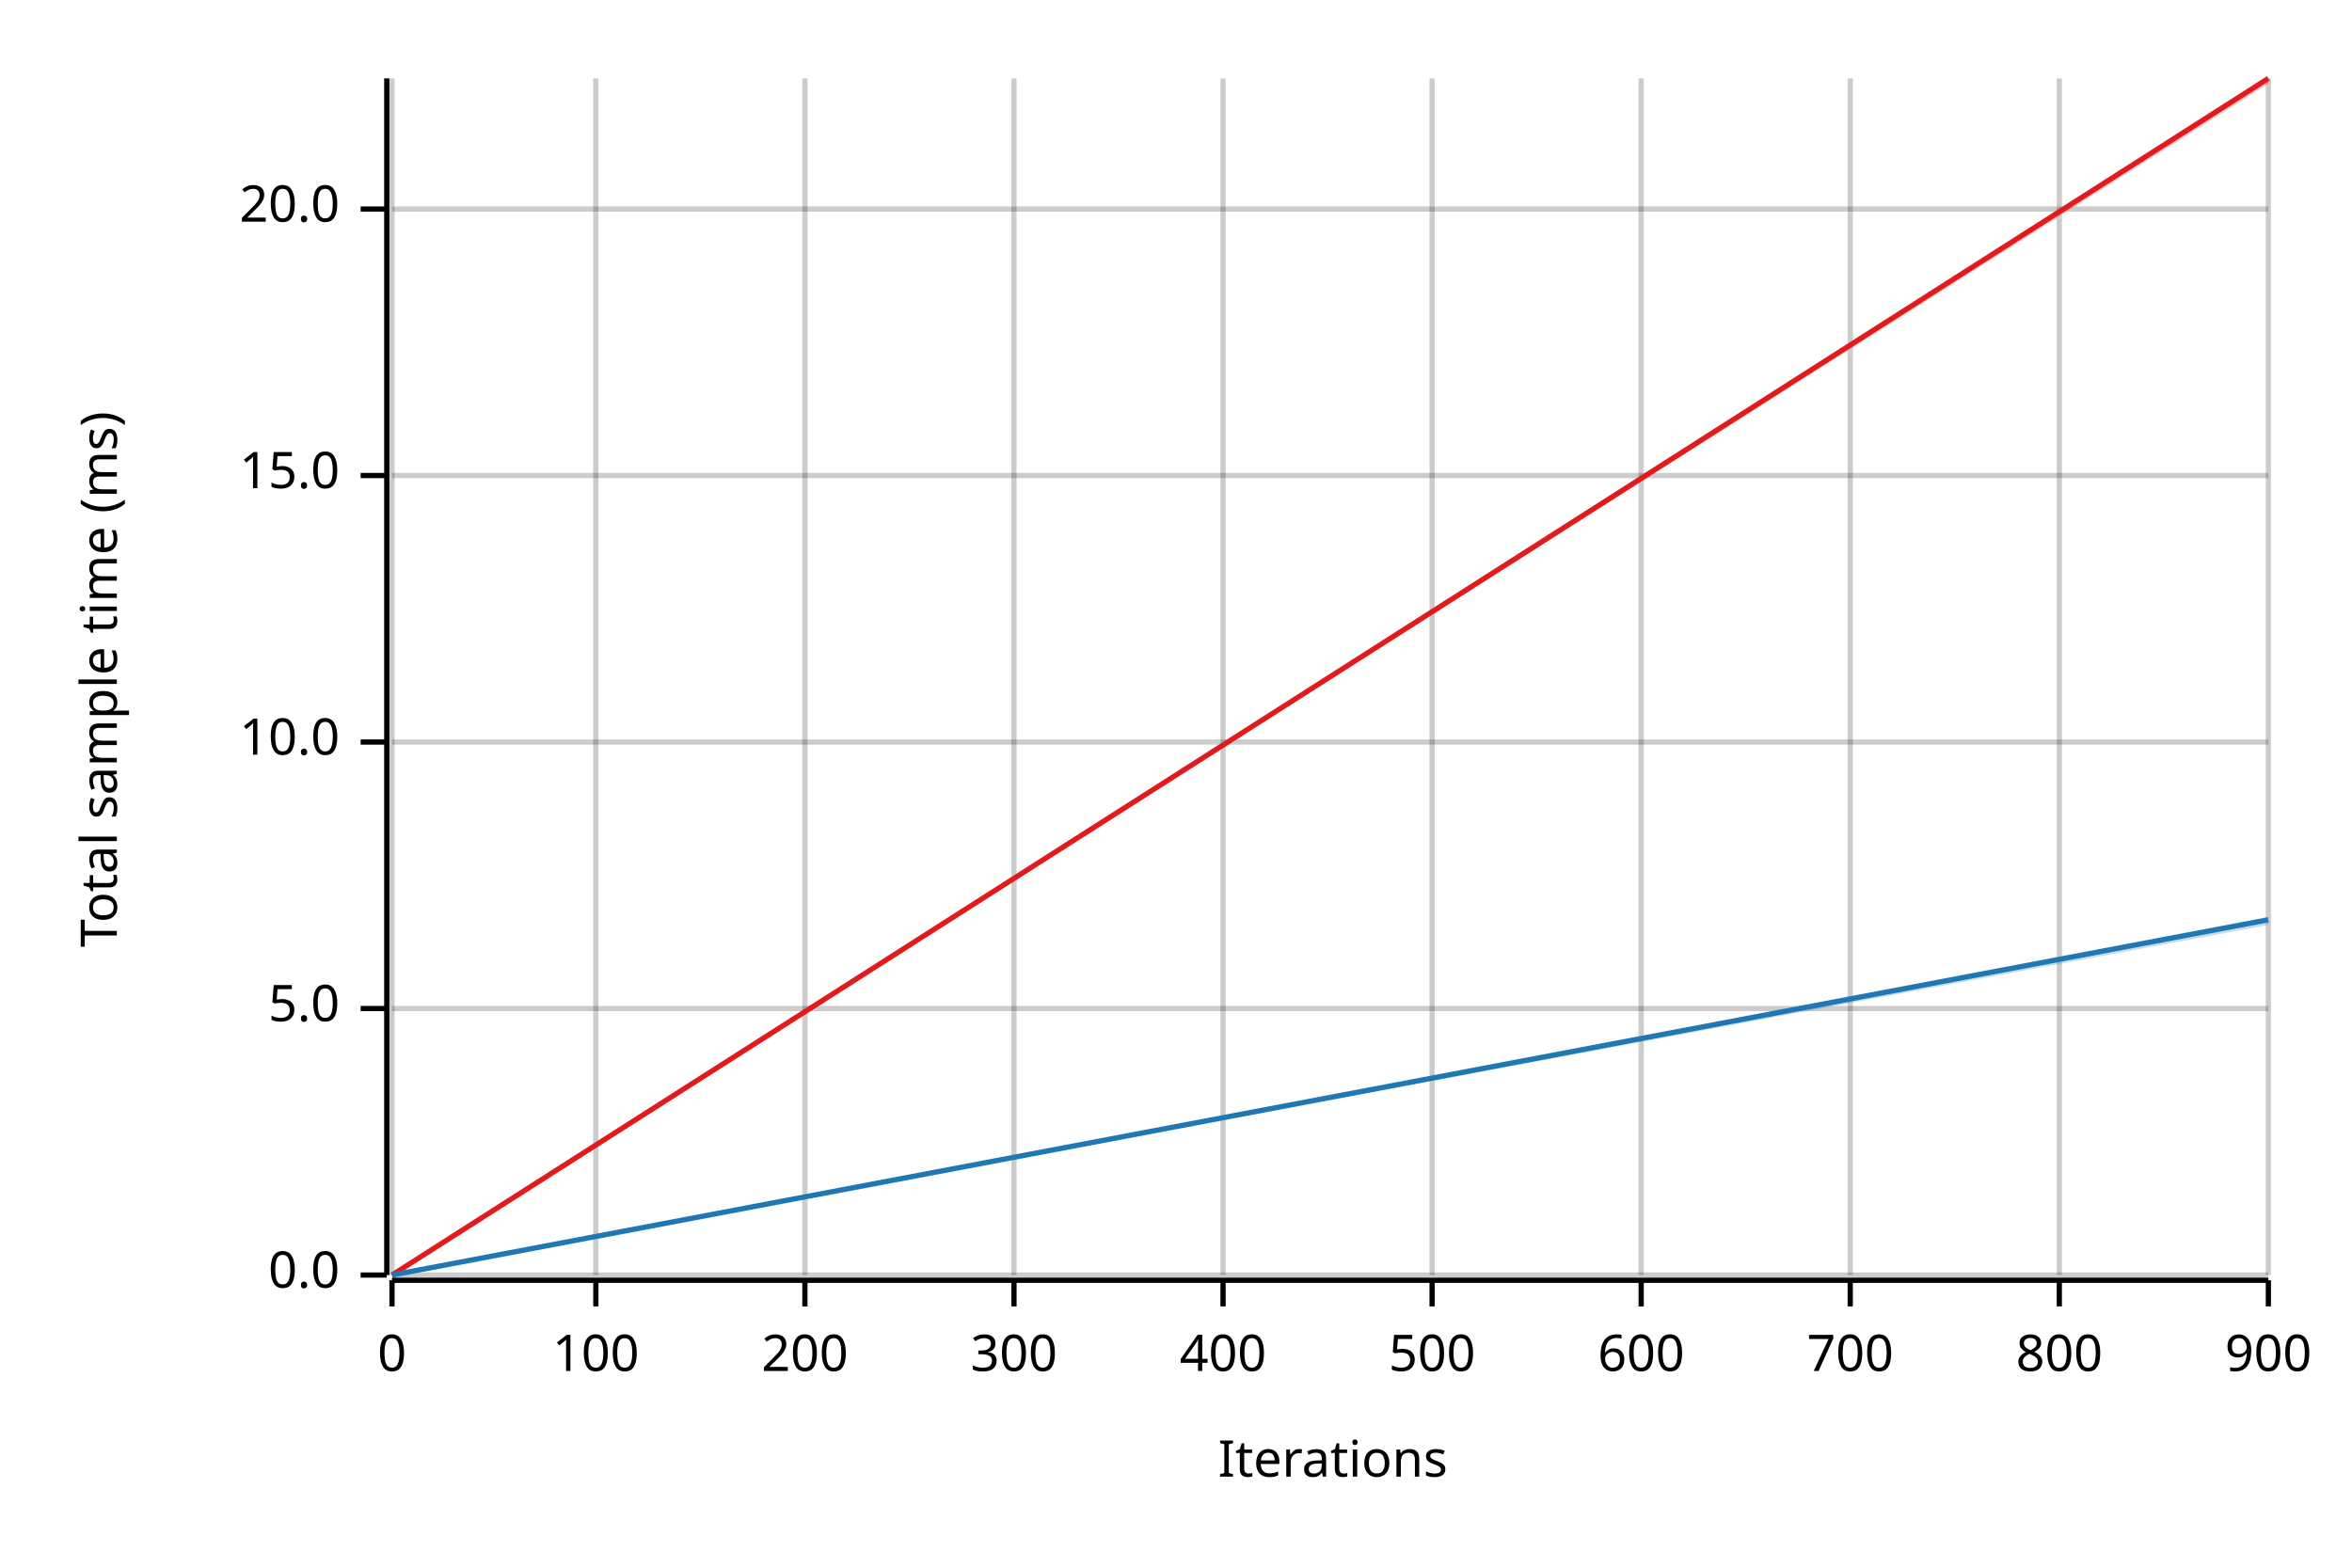
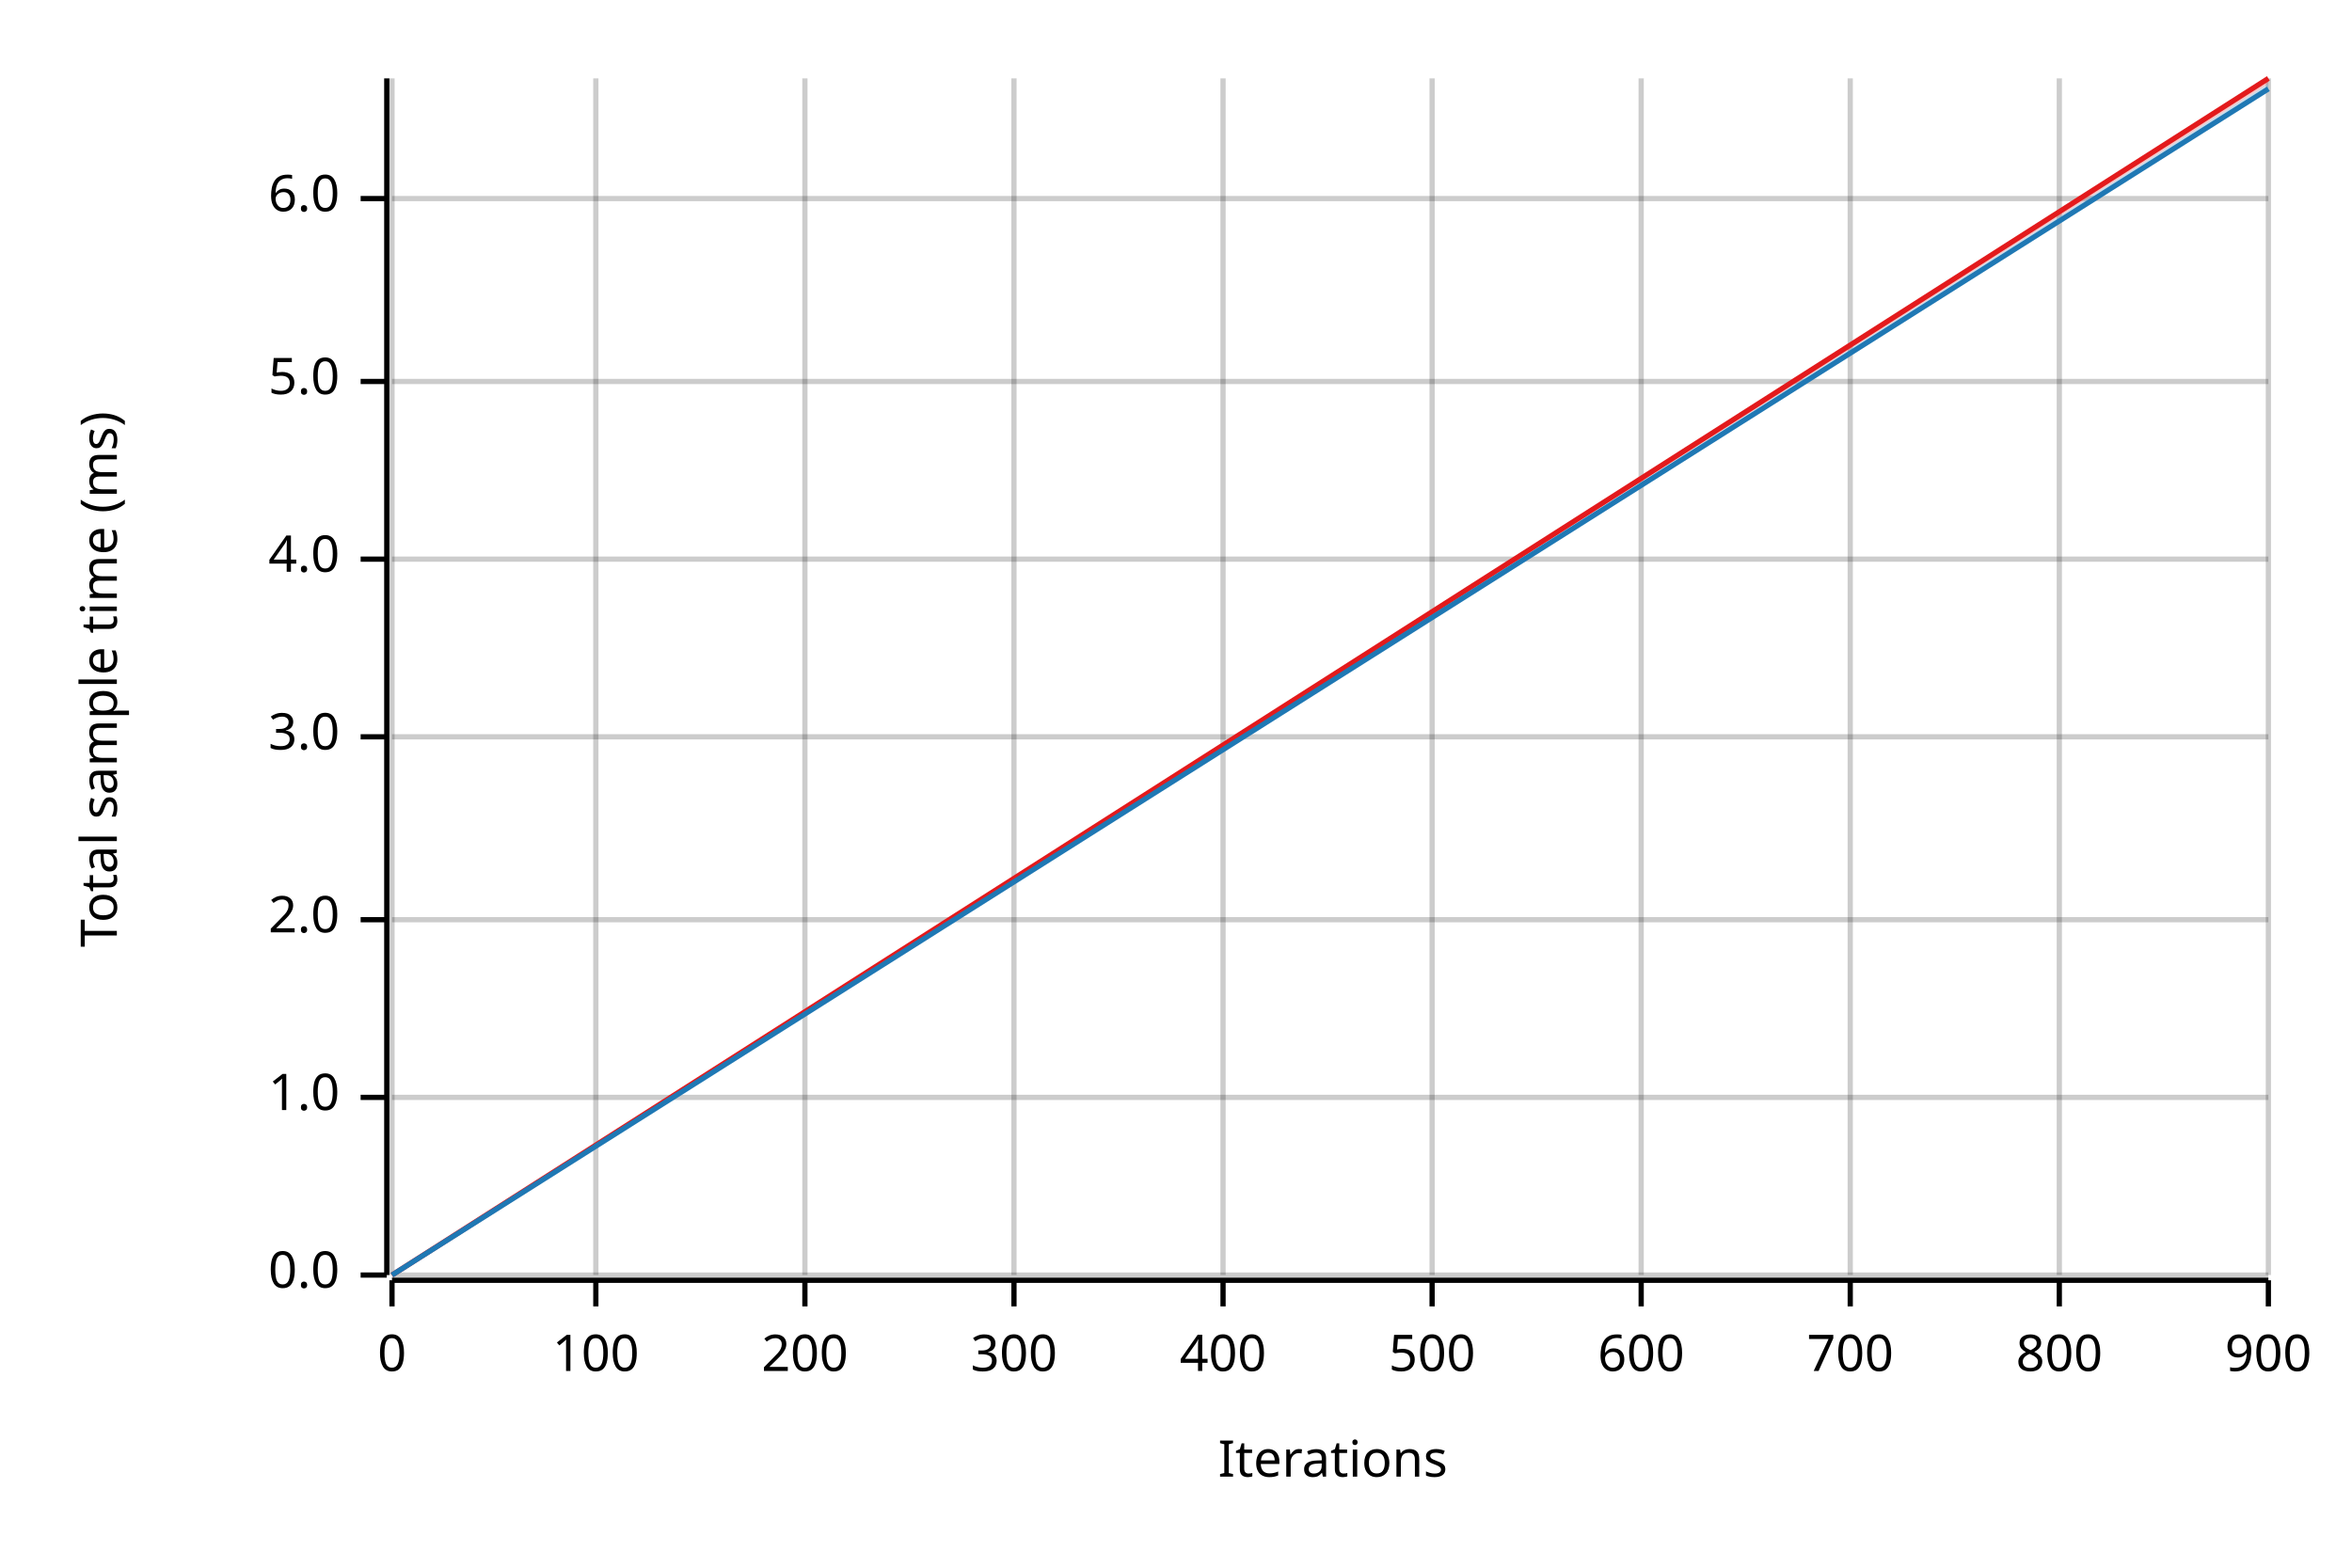
<svg xmlns="http://www.w3.org/2000/svg" width="450" height="300" viewBox="0 0 450 300">
  <text x="15" y="130" dy="0.76em" text-anchor="middle" font-family="sans-serif" font-size="9.677" opacity="1" fill="#000000" transform="rotate(270, 15, 130)">
Total sample time (ms)
</text>
  <text x="255" y="285" dy="-0.5ex" text-anchor="middle" font-family="sans-serif" font-size="9.677" opacity="1" fill="#000000">
Iterations
</text>
  <line opacity="0.2" stroke="#000000" stroke-width="1" x1="75" y1="244" x2="75" y2="15" />
  <line opacity="0.2" stroke="#000000" stroke-width="1" x1="114" y1="244" x2="114" y2="15" />
  <line opacity="0.2" stroke="#000000" stroke-width="1" x1="154" y1="244" x2="154" y2="15" />
  <line opacity="0.2" stroke="#000000" stroke-width="1" x1="194" y1="244" x2="194" y2="15" />
  <line opacity="0.2" stroke="#000000" stroke-width="1" x1="234" y1="244" x2="234" y2="15" />
  <line opacity="0.2" stroke="#000000" stroke-width="1" x1="274" y1="244" x2="274" y2="15" />
  <line opacity="0.2" stroke="#000000" stroke-width="1" x1="314" y1="244" x2="314" y2="15" />
  <line opacity="0.2" stroke="#000000" stroke-width="1" x1="354" y1="244" x2="354" y2="15" />
  <line opacity="0.2" stroke="#000000" stroke-width="1" x1="394" y1="244" x2="394" y2="15" />
  <line opacity="0.2" stroke="#000000" stroke-width="1" x1="434" y1="244" x2="434" y2="15" />
  <line opacity="0.2" stroke="#000000" stroke-width="1" x1="75" y1="244" x2="434" y2="244" />
-   <line opacity="0.2" stroke="#000000" stroke-width="1" x1="75" y1="193" x2="434" y2="193" />
-   <line opacity="0.2" stroke="#000000" stroke-width="1" x1="75" y1="142" x2="434" y2="142" />
-   <line opacity="0.2" stroke="#000000" stroke-width="1" x1="75" y1="91" x2="434" y2="91" />
-   <line opacity="0.2" stroke="#000000" stroke-width="1" x1="75" y1="40" x2="434" y2="40" />
+   <line opacity="0.2" stroke="#000000" stroke-width="1" x1="75" y1="210" x2="434" y2="210" />
+   <line opacity="0.2" stroke="#000000" stroke-width="1" x1="75" y1="176" x2="434" y2="176" />
+   <line opacity="0.2" stroke="#000000" stroke-width="1" x1="75" y1="141" x2="434" y2="141" />
+   <line opacity="0.2" stroke="#000000" stroke-width="1" x1="75" y1="107" x2="434" y2="107" />
+   <line opacity="0.2" stroke="#000000" stroke-width="1" x1="75" y1="73" x2="434" y2="73" />
+   <line opacity="0.2" stroke="#000000" stroke-width="1" x1="75" y1="38" x2="434" y2="38" />
  <polyline fill="none" opacity="1" stroke="#000000" stroke-width="1" points="74,15 74,244 " />
  <text x="65" y="244" dy="0.5ex" text-anchor="end" font-family="sans-serif" font-size="9.677" opacity="1" fill="#000000">
0.0
</text>
  <polyline fill="none" opacity="1" stroke="#000000" stroke-width="1" points="69,244 74,244 " />
-   <text x="65" y="193" dy="0.5ex" text-anchor="end" font-family="sans-serif" font-size="9.677" opacity="1" fill="#000000">
+   <text x="65" y="210" dy="0.5ex" text-anchor="end" font-family="sans-serif" font-size="9.677" opacity="1" fill="#000000">
+ 1.0
+ </text>
+   <polyline fill="none" opacity="1" stroke="#000000" stroke-width="1" points="69,210 74,210 " />
+   <text x="65" y="176" dy="0.5ex" text-anchor="end" font-family="sans-serif" font-size="9.677" opacity="1" fill="#000000">
+ 2.0
+ </text>
+   <polyline fill="none" opacity="1" stroke="#000000" stroke-width="1" points="69,176 74,176 " />
+   <text x="65" y="141" dy="0.5ex" text-anchor="end" font-family="sans-serif" font-size="9.677" opacity="1" fill="#000000">
+ 3.0
+ </text>
+   <polyline fill="none" opacity="1" stroke="#000000" stroke-width="1" points="69,141 74,141 " />
+   <text x="65" y="107" dy="0.5ex" text-anchor="end" font-family="sans-serif" font-size="9.677" opacity="1" fill="#000000">
+ 4.0
+ </text>
+   <polyline fill="none" opacity="1" stroke="#000000" stroke-width="1" points="69,107 74,107 " />
+   <text x="65" y="73" dy="0.5ex" text-anchor="end" font-family="sans-serif" font-size="9.677" opacity="1" fill="#000000">
5.0
</text>
-   <polyline fill="none" opacity="1" stroke="#000000" stroke-width="1" points="69,193 74,193 " />
-   <text x="65" y="142" dy="0.5ex" text-anchor="end" font-family="sans-serif" font-size="9.677" opacity="1" fill="#000000">
- 10.0
+   <polyline fill="none" opacity="1" stroke="#000000" stroke-width="1" points="69,73 74,73 " />
+   <text x="65" y="38" dy="0.5ex" text-anchor="end" font-family="sans-serif" font-size="9.677" opacity="1" fill="#000000">
+ 6.0
</text>
-   <polyline fill="none" opacity="1" stroke="#000000" stroke-width="1" points="69,142 74,142 " />
-   <text x="65" y="91" dy="0.5ex" text-anchor="end" font-family="sans-serif" font-size="9.677" opacity="1" fill="#000000">
- 15.0
- </text>
-   <polyline fill="none" opacity="1" stroke="#000000" stroke-width="1" points="69,91 74,91 " />
-   <text x="65" y="40" dy="0.5ex" text-anchor="end" font-family="sans-serif" font-size="9.677" opacity="1" fill="#000000">
- 20.0
- </text>
-   <polyline fill="none" opacity="1" stroke="#000000" stroke-width="1" points="69,40 74,40 " />
+   <polyline fill="none" opacity="1" stroke="#000000" stroke-width="1" points="69,38 74,38 " />
  <polyline fill="none" opacity="1" stroke="#000000" stroke-width="1" points="75,245 434,245 " />
  <text x="75" y="255" dy="0.76em" text-anchor="middle" font-family="sans-serif" font-size="9.677" opacity="1" fill="#000000">
0
</text>
  <polyline fill="none" opacity="1" stroke="#000000" stroke-width="1" points="75,245 75,250 " />
  <text x="114" y="255" dy="0.76em" text-anchor="middle" font-family="sans-serif" font-size="9.677" opacity="1" fill="#000000">
100
</text>
  <polyline fill="none" opacity="1" stroke="#000000" stroke-width="1" points="114,245 114,250 " />
  <text x="154" y="255" dy="0.76em" text-anchor="middle" font-family="sans-serif" font-size="9.677" opacity="1" fill="#000000">
200
</text>
  <polyline fill="none" opacity="1" stroke="#000000" stroke-width="1" points="154,245 154,250 " />
  <text x="194" y="255" dy="0.76em" text-anchor="middle" font-family="sans-serif" font-size="9.677" opacity="1" fill="#000000">
300
</text>
  <polyline fill="none" opacity="1" stroke="#000000" stroke-width="1" points="194,245 194,250 " />
  <text x="234" y="255" dy="0.76em" text-anchor="middle" font-family="sans-serif" font-size="9.677" opacity="1" fill="#000000">
400
</text>
  <polyline fill="none" opacity="1" stroke="#000000" stroke-width="1" points="234,245 234,250 " />
  <text x="274" y="255" dy="0.76em" text-anchor="middle" font-family="sans-serif" font-size="9.677" opacity="1" fill="#000000">
500
</text>
  <polyline fill="none" opacity="1" stroke="#000000" stroke-width="1" points="274,245 274,250 " />
  <text x="314" y="255" dy="0.76em" text-anchor="middle" font-family="sans-serif" font-size="9.677" opacity="1" fill="#000000">
600
</text>
  <polyline fill="none" opacity="1" stroke="#000000" stroke-width="1" points="314,245 314,250 " />
  <text x="354" y="255" dy="0.76em" text-anchor="middle" font-family="sans-serif" font-size="9.677" opacity="1" fill="#000000">
700
</text>
  <polyline fill="none" opacity="1" stroke="#000000" stroke-width="1" points="354,245 354,250 " />
  <text x="394" y="255" dy="0.76em" text-anchor="middle" font-family="sans-serif" font-size="9.677" opacity="1" fill="#000000">
800
</text>
  <polyline fill="none" opacity="1" stroke="#000000" stroke-width="1" points="394,245 394,250 " />
  <text x="434" y="255" dy="0.76em" text-anchor="middle" font-family="sans-serif" font-size="9.677" opacity="1" fill="#000000">
900
</text>
  <polyline fill="none" opacity="1" stroke="#000000" stroke-width="1" points="434,245 434,250 " />
  <polyline fill="none" opacity="1" stroke="#E31A1C" stroke-width="1" points="75,244 434,15 " />
  <polygon opacity="0.25" fill="#E31A1C" points="75,244 434,16 434,15 " />
-   <polyline fill="none" opacity="1" stroke="#1F78B4" stroke-width="1" points="75,244 434,176 " />
-   <polygon opacity="0.25" fill="#1F78B4" points="75,244 434,177 434,176 " />
+   <polyline fill="none" opacity="1" stroke="#1F78B4" stroke-width="1" points="75,244 434,17 " />
+   <polygon opacity="0.25" fill="#1F78B4" points="75,244 434,17 434,16 " />
</svg>
